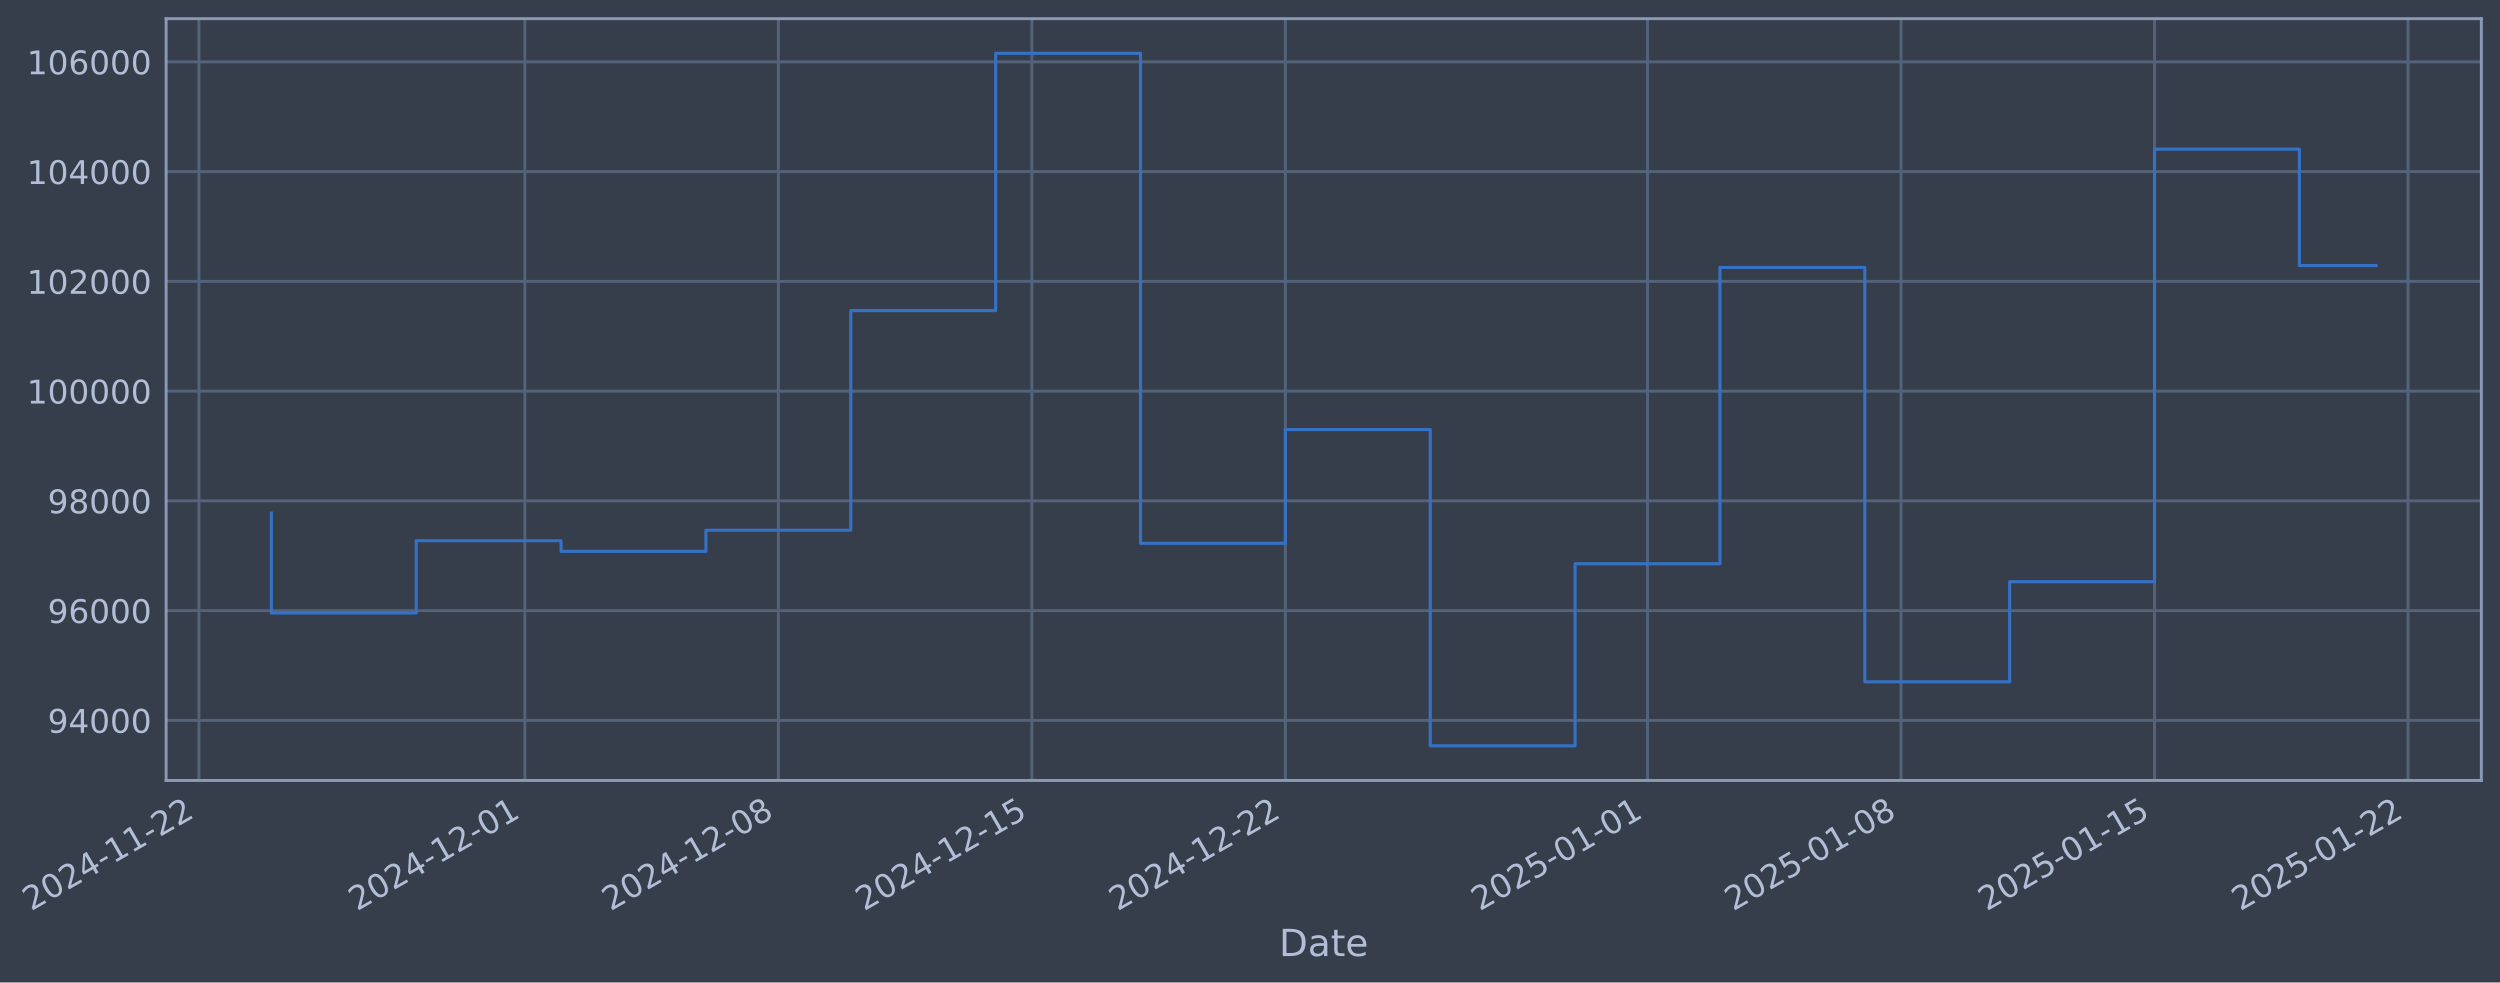
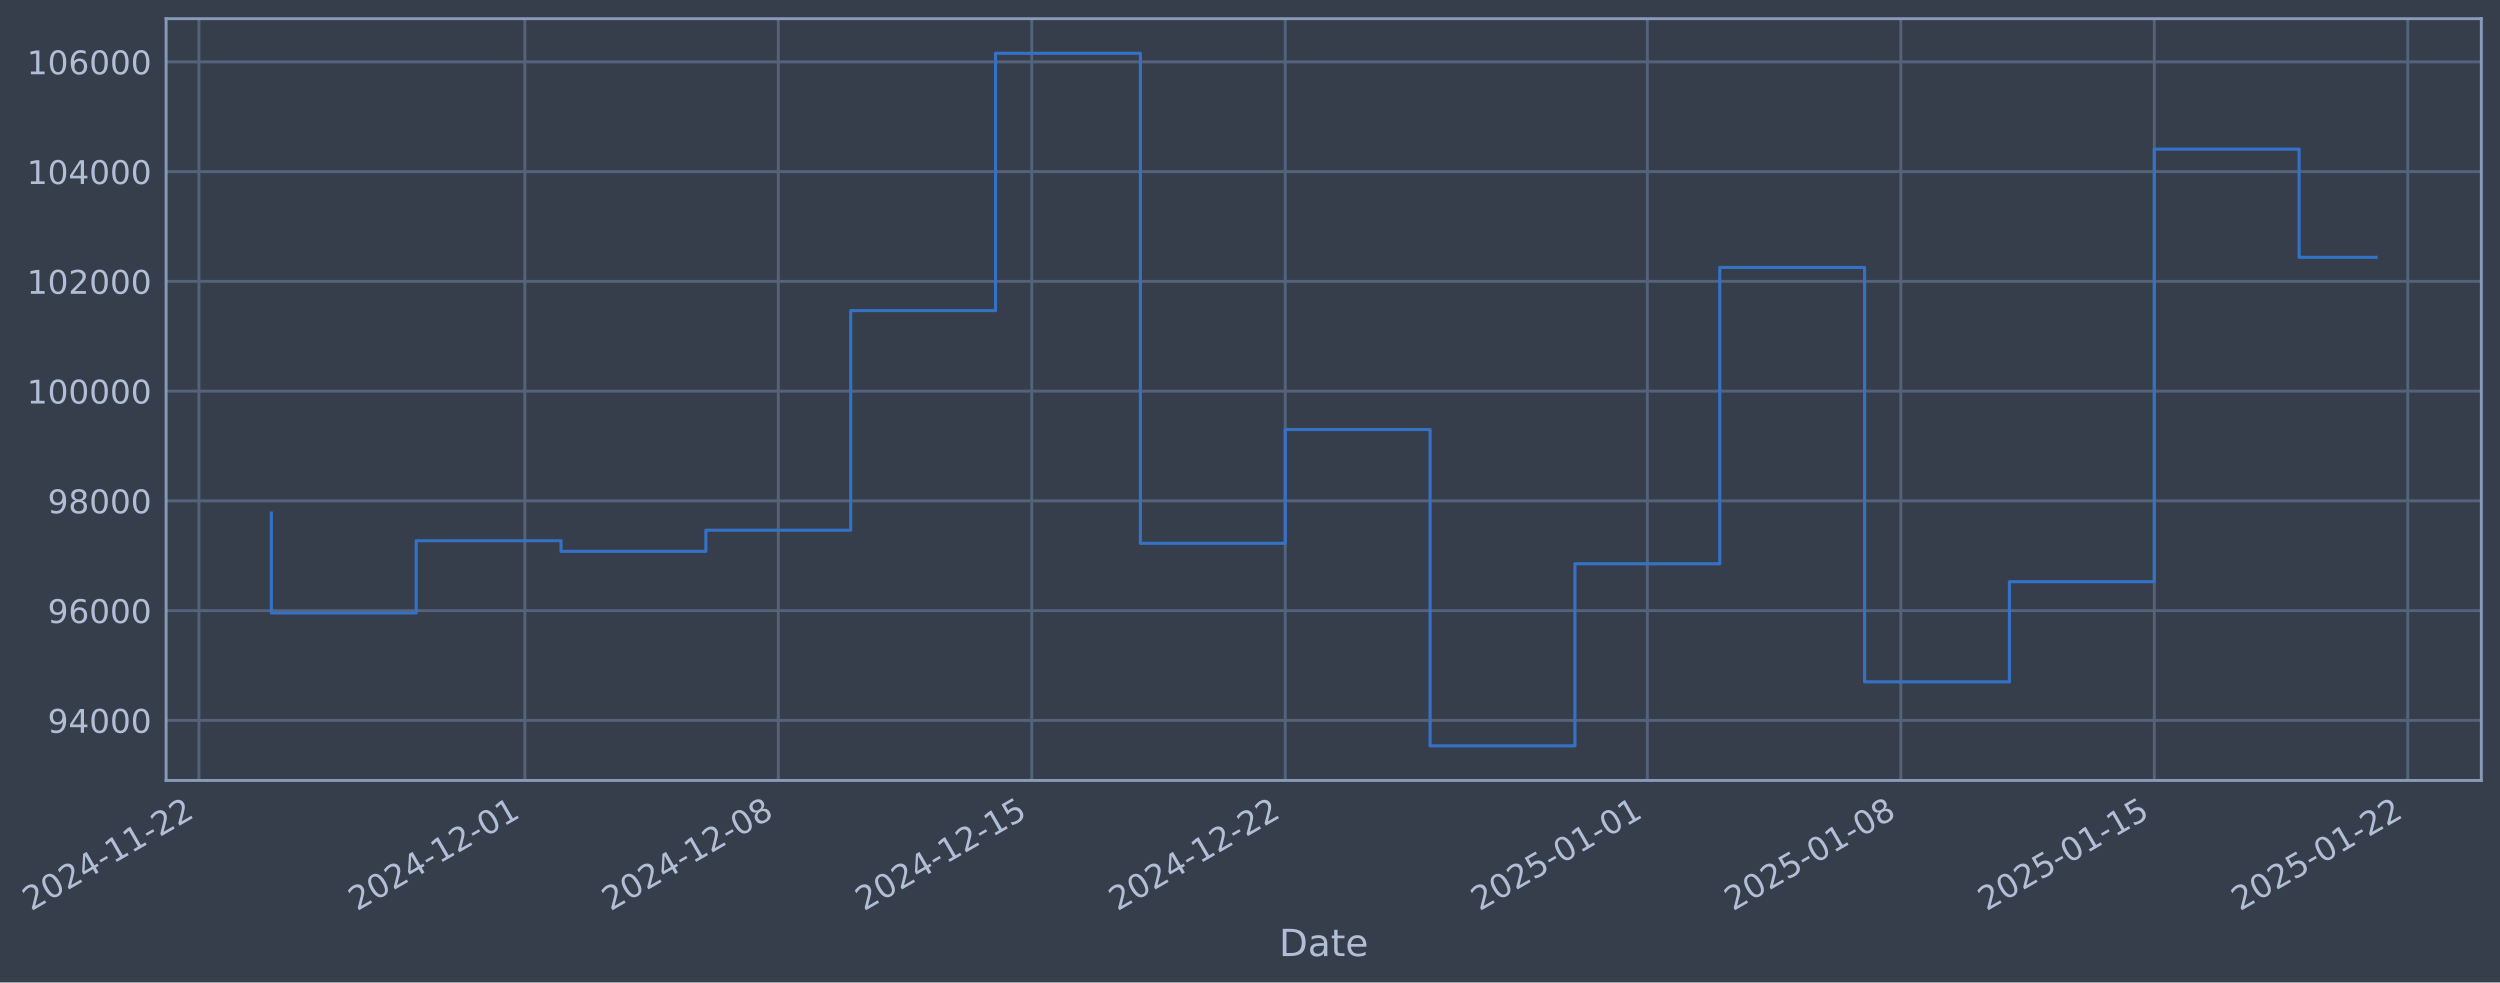
- <svg xmlns="http://www.w3.org/2000/svg" xmlns:xlink="http://www.w3.org/1999/xlink" width="964.061pt" height="378.87pt" viewBox="0 0 964.061 378.87" version="1.1">
+ <svg xmlns="http://www.w3.org/2000/svg" xmlns:xlink="http://www.w3.org/1999/xlink" width="964.058pt" height="378.87pt" viewBox="0 0 964.058 378.87" version="1.1">
  <defs>
    <style type="text/css">*{stroke-linejoin: round; stroke-linecap: butt}</style>
  </defs>
  <g id="figure_1">
    <g id="patch_1">
-       <path d="M 0 378.87  L 964.061 378.87  L 964.061 0  L 0 0  z " style="fill: #373e4b" />
+       <path d="M 0 378.87  L 964.058 378.87  L 964.058 0  L 0 0  z " style="fill: #373e4b" />
    </g>
    <g id="axes_1">
      <g id="patch_2">
-         <path d="M 64.061 300.96  L 956.861 300.96  L 956.861 7.2  L 64.061 7.2  z " style="fill: #373e4b" />
+         <path d="M 64.058 300.96  L 956.858 300.96  L 956.858 7.2  L 64.058 7.2  z " style="fill: #373e4b" />
      </g>
      <g id="matplotlib.axis_1">
        <g id="xtick_1">
          <g id="line2d_1">
-             <path d="M 76.713 300.96  L 76.713 7.2  " clip-path="url(#pa12aadbae2)" style="fill: none; stroke: #546379; stroke-width: 1.12; stroke-linecap: square" />
+             <path d="M 76.713 300.96  L 76.713 7.2  " clip-path="url(#p830c23f52d)" style="fill: none; stroke: #546379; stroke-width: 1.12; stroke-linecap: square" />
          </g>
          <g id="line2d_2" />
          <g id="text_1">
            <g style="fill: #b1bed6" transform="translate(11.98702 351.4642) rotate(-30) scale(0.126 -0.126)">
              <defs>
                <path id="DejaVuSans-32" d="M 1228 531  L 3431 531  L 3431 0  L 469 0  L 469 531  Q 828 903 1448 1529  Q 2069 2156 2228 2338  Q 2531 2678 2651 2914  Q 2772 3150 2772 3378  Q 2772 3750 2511 3984  Q 2250 4219 1831 4219  Q 1534 4219 1204 4116  Q 875 4013 500 3803  L 500 4441  Q 881 4594 1212 4672  Q 1544 4750 1819 4750  Q 2544 4750 2975 4387  Q 3406 4025 3406 3419  Q 3406 3131 3298 2873  Q 3191 2616 2906 2266  Q 2828 2175 2409 1742  Q 1991 1309 1228 531  z " transform="scale(0.015625)" />
                <path id="DejaVuSans-30" d="M 2034 4250  Q 1547 4250 1301 3770  Q 1056 3291 1056 2328  Q 1056 1369 1301 889  Q 1547 409 2034 409  Q 2525 409 2770 889  Q 3016 1369 3016 2328  Q 3016 3291 2770 3770  Q 2525 4250 2034 4250  z M 2034 4750  Q 2819 4750 3233 4129  Q 3647 3509 3647 2328  Q 3647 1150 3233 529  Q 2819 -91 2034 -91  Q 1250 -91 836 529  Q 422 1150 422 2328  Q 422 3509 836 4129  Q 1250 4750 2034 4750  z " transform="scale(0.015625)" />
                <path id="DejaVuSans-34" d="M 2419 4116  L 825 1625  L 2419 1625  L 2419 4116  z M 2253 4666  L 3047 4666  L 3047 1625  L 3713 1625  L 3713 1100  L 3047 1100  L 3047 0  L 2419 0  L 2419 1100  L 313 1100  L 313 1709  L 2253 4666  z " transform="scale(0.015625)" />
                <path id="DejaVuSans-2d" d="M 313 2009  L 1997 2009  L 1997 1497  L 313 1497  L 313 2009  z " transform="scale(0.015625)" />
                <path id="DejaVuSans-31" d="M 794 531  L 1825 531  L 1825 4091  L 703 3866  L 703 4441  L 1819 4666  L 2450 4666  L 2450 531  L 3481 531  L 3481 0  L 794 0  L 794 531  z " transform="scale(0.015625)" />
              </defs>
              <use xlink:href="#DejaVuSans-32" />
              <use xlink:href="#DejaVuSans-30" transform="translate(63.62305 0)" />
              <use xlink:href="#DejaVuSans-32" transform="translate(127.2461 0)" />
              <use xlink:href="#DejaVuSans-34" transform="translate(190.8691 0)" />
              <use xlink:href="#DejaVuSans-2d" transform="translate(254.4922 0)" />
              <use xlink:href="#DejaVuSans-31" transform="translate(290.5762 0)" />
              <use xlink:href="#DejaVuSans-31" transform="translate(354.1992 0)" />
              <use xlink:href="#DejaVuSans-2d" transform="translate(417.8223 0)" />
              <use xlink:href="#DejaVuSans-32" transform="translate(453.9062 0)" />
              <use xlink:href="#DejaVuSans-32" transform="translate(517.5293 0)" />
            </g>
          </g>
        </g>
        <g id="xtick_2">
          <g id="line2d_3">
-             <path d="M 202.4 300.96  L 202.4 7.2  " clip-path="url(#pa12aadbae2)" style="fill: none; stroke: #546379; stroke-width: 1.12; stroke-linecap: square" />
+             <path d="M 202.384 300.96  L 202.384 7.2  " clip-path="url(#p830c23f52d)" style="fill: none; stroke: #546379; stroke-width: 1.12; stroke-linecap: square" />
          </g>
          <g id="line2d_4" />
          <g id="text_2">
-             <g style="fill: #b1bed6" transform="translate(137.6744 351.4642) rotate(-30) scale(0.126 -0.126)">
+             <g style="fill: #b1bed6" transform="translate(137.658 351.4642) rotate(-30) scale(0.126 -0.126)">
              <use xlink:href="#DejaVuSans-32" />
              <use xlink:href="#DejaVuSans-30" transform="translate(63.62305 0)" />
              <use xlink:href="#DejaVuSans-32" transform="translate(127.2461 0)" />
              <use xlink:href="#DejaVuSans-34" transform="translate(190.8691 0)" />
              <use xlink:href="#DejaVuSans-2d" transform="translate(254.4922 0)" />
              <use xlink:href="#DejaVuSans-31" transform="translate(290.5762 0)" />
              <use xlink:href="#DejaVuSans-32" transform="translate(354.1992 0)" />
              <use xlink:href="#DejaVuSans-2d" transform="translate(417.8223 0)" />
              <use xlink:href="#DejaVuSans-30" transform="translate(453.9062 0)" />
              <use xlink:href="#DejaVuSans-31" transform="translate(517.5293 0)" />
            </g>
          </g>
        </g>
        <g id="xtick_3">
          <g id="line2d_5">
-             <path d="M 300.157 300.96  L 300.157 7.2  " clip-path="url(#pa12aadbae2)" style="fill: none; stroke: #546379; stroke-width: 1.12; stroke-linecap: square" />
+             <path d="M 300.128 300.96  L 300.128 7.2  " clip-path="url(#p830c23f52d)" style="fill: none; stroke: #546379; stroke-width: 1.12; stroke-linecap: square" />
          </g>
          <g id="line2d_6" />
          <g id="text_3">
-             <g style="fill: #b1bed6" transform="translate(235.4312 351.4642) rotate(-30) scale(0.126 -0.126)">
+             <g style="fill: #b1bed6" transform="translate(235.4022 351.4642) rotate(-30) scale(0.126 -0.126)">
              <defs>
                <path id="DejaVuSans-38" d="M 2034 2216  Q 1584 2216 1326 1975  Q 1069 1734 1069 1313  Q 1069 891 1326 650  Q 1584 409 2034 409  Q 2484 409 2743 651  Q 3003 894 3003 1313  Q 3003 1734 2745 1975  Q 2488 2216 2034 2216  z M 1403 2484  Q 997 2584 770 2862  Q 544 3141 544 3541  Q 544 4100 942 4425  Q 1341 4750 2034 4750  Q 2731 4750 3128 4425  Q 3525 4100 3525 3541  Q 3525 3141 3298 2862  Q 3072 2584 2669 2484  Q 3125 2378 3379 2068  Q 3634 1759 3634 1313  Q 3634 634 3220 271  Q 2806 -91 2034 -91  Q 1263 -91 848 271  Q 434 634 434 1313  Q 434 1759 690 2068  Q 947 2378 1403 2484  z M 1172 3481  Q 1172 3119 1398 2916  Q 1625 2713 2034 2713  Q 2441 2713 2670 2916  Q 2900 3119 2900 3481  Q 2900 3844 2670 4047  Q 2441 4250 2034 4250  Q 1625 4250 1398 4047  Q 1172 3844 1172 3481  z " transform="scale(0.015625)" />
              </defs>
              <use xlink:href="#DejaVuSans-32" />
              <use xlink:href="#DejaVuSans-30" transform="translate(63.62305 0)" />
              <use xlink:href="#DejaVuSans-32" transform="translate(127.2461 0)" />
              <use xlink:href="#DejaVuSans-34" transform="translate(190.8691 0)" />
              <use xlink:href="#DejaVuSans-2d" transform="translate(254.4922 0)" />
              <use xlink:href="#DejaVuSans-31" transform="translate(290.5762 0)" />
              <use xlink:href="#DejaVuSans-32" transform="translate(354.1992 0)" />
              <use xlink:href="#DejaVuSans-2d" transform="translate(417.8223 0)" />
              <use xlink:href="#DejaVuSans-30" transform="translate(453.9062 0)" />
              <use xlink:href="#DejaVuSans-38" transform="translate(517.5293 0)" />
            </g>
          </g>
        </g>
        <g id="xtick_4">
          <g id="line2d_7">
-             <path d="M 397.914 300.96  L 397.914 7.2  " clip-path="url(#pa12aadbae2)" style="fill: none; stroke: #546379; stroke-width: 1.12; stroke-linecap: square" />
+             <path d="M 397.872 300.96  L 397.872 7.2  " clip-path="url(#p830c23f52d)" style="fill: none; stroke: #546379; stroke-width: 1.12; stroke-linecap: square" />
          </g>
          <g id="line2d_8" />
          <g id="text_4">
-             <g style="fill: #b1bed6" transform="translate(333.1881 351.4642) rotate(-30) scale(0.126 -0.126)">
+             <g style="fill: #b1bed6" transform="translate(333.1463 351.4642) rotate(-30) scale(0.126 -0.126)">
              <defs>
                <path id="DejaVuSans-35" d="M 691 4666  L 3169 4666  L 3169 4134  L 1269 4134  L 1269 2991  Q 1406 3038 1543 3061  Q 1681 3084 1819 3084  Q 2600 3084 3056 2656  Q 3513 2228 3513 1497  Q 3513 744 3044 326  Q 2575 -91 1722 -91  Q 1428 -91 1123 -41  Q 819 9 494 109  L 494 744  Q 775 591 1075 516  Q 1375 441 1709 441  Q 2250 441 2565 725  Q 2881 1009 2881 1497  Q 2881 1984 2565 2268  Q 2250 2553 1709 2553  Q 1456 2553 1204 2497  Q 953 2441 691 2322  L 691 4666  z " transform="scale(0.015625)" />
              </defs>
              <use xlink:href="#DejaVuSans-32" />
              <use xlink:href="#DejaVuSans-30" transform="translate(63.62305 0)" />
              <use xlink:href="#DejaVuSans-32" transform="translate(127.2461 0)" />
              <use xlink:href="#DejaVuSans-34" transform="translate(190.8691 0)" />
              <use xlink:href="#DejaVuSans-2d" transform="translate(254.4922 0)" />
              <use xlink:href="#DejaVuSans-31" transform="translate(290.5762 0)" />
              <use xlink:href="#DejaVuSans-32" transform="translate(354.1992 0)" />
              <use xlink:href="#DejaVuSans-2d" transform="translate(417.8223 0)" />
              <use xlink:href="#DejaVuSans-31" transform="translate(453.9062 0)" />
              <use xlink:href="#DejaVuSans-35" transform="translate(517.5293 0)" />
            </g>
          </g>
        </g>
        <g id="xtick_5">
          <g id="line2d_9">
-             <path d="M 495.67 300.96  L 495.67 7.2  " clip-path="url(#pa12aadbae2)" style="fill: none; stroke: #546379; stroke-width: 1.12; stroke-linecap: square" />
+             <path d="M 495.616 300.96  L 495.616 7.2  " clip-path="url(#p830c23f52d)" style="fill: none; stroke: #546379; stroke-width: 1.12; stroke-linecap: square" />
          </g>
          <g id="line2d_10" />
          <g id="text_5">
-             <g style="fill: #b1bed6" transform="translate(430.9449 351.4642) rotate(-30) scale(0.126 -0.126)">
+             <g style="fill: #b1bed6" transform="translate(430.8904 351.4642) rotate(-30) scale(0.126 -0.126)">
              <use xlink:href="#DejaVuSans-32" />
              <use xlink:href="#DejaVuSans-30" transform="translate(63.62305 0)" />
              <use xlink:href="#DejaVuSans-32" transform="translate(127.2461 0)" />
              <use xlink:href="#DejaVuSans-34" transform="translate(190.8691 0)" />
              <use xlink:href="#DejaVuSans-2d" transform="translate(254.4922 0)" />
              <use xlink:href="#DejaVuSans-31" transform="translate(290.5762 0)" />
              <use xlink:href="#DejaVuSans-32" transform="translate(354.1992 0)" />
              <use xlink:href="#DejaVuSans-2d" transform="translate(417.8223 0)" />
              <use xlink:href="#DejaVuSans-32" transform="translate(453.9062 0)" />
              <use xlink:href="#DejaVuSans-32" transform="translate(517.5293 0)" />
            </g>
          </g>
        </g>
        <g id="xtick_6">
          <g id="line2d_11">
-             <path d="M 635.323 300.96  L 635.323 7.2  " clip-path="url(#pa12aadbae2)" style="fill: none; stroke: #546379; stroke-width: 1.12; stroke-linecap: square" />
+             <path d="M 635.25 300.96  L 635.25 7.2  " clip-path="url(#p830c23f52d)" style="fill: none; stroke: #546379; stroke-width: 1.12; stroke-linecap: square" />
          </g>
          <g id="line2d_12" />
          <g id="text_6">
-             <g style="fill: #b1bed6" transform="translate(570.5975 351.4642) rotate(-30) scale(0.126 -0.126)">
+             <g style="fill: #b1bed6" transform="translate(570.5249 351.4642) rotate(-30) scale(0.126 -0.126)">
              <use xlink:href="#DejaVuSans-32" />
              <use xlink:href="#DejaVuSans-30" transform="translate(63.62305 0)" />
              <use xlink:href="#DejaVuSans-32" transform="translate(127.2461 0)" />
              <use xlink:href="#DejaVuSans-35" transform="translate(190.8691 0)" />
              <use xlink:href="#DejaVuSans-2d" transform="translate(254.4922 0)" />
              <use xlink:href="#DejaVuSans-30" transform="translate(290.5762 0)" />
              <use xlink:href="#DejaVuSans-31" transform="translate(354.1992 0)" />
              <use xlink:href="#DejaVuSans-2d" transform="translate(417.8223 0)" />
              <use xlink:href="#DejaVuSans-30" transform="translate(453.9062 0)" />
              <use xlink:href="#DejaVuSans-31" transform="translate(517.5293 0)" />
            </g>
          </g>
        </g>
        <g id="xtick_7">
          <g id="line2d_13">
-             <path d="M 733.08 300.96  L 733.08 7.2  " clip-path="url(#pa12aadbae2)" style="fill: none; stroke: #546379; stroke-width: 1.12; stroke-linecap: square" />
+             <path d="M 732.995 300.96  L 732.995 7.2  " clip-path="url(#p830c23f52d)" style="fill: none; stroke: #546379; stroke-width: 1.12; stroke-linecap: square" />
          </g>
          <g id="line2d_14" />
          <g id="text_7">
-             <g style="fill: #b1bed6" transform="translate(668.3544 351.4642) rotate(-30) scale(0.126 -0.126)">
+             <g style="fill: #b1bed6" transform="translate(668.269 351.4642) rotate(-30) scale(0.126 -0.126)">
              <use xlink:href="#DejaVuSans-32" />
              <use xlink:href="#DejaVuSans-30" transform="translate(63.62305 0)" />
              <use xlink:href="#DejaVuSans-32" transform="translate(127.2461 0)" />
              <use xlink:href="#DejaVuSans-35" transform="translate(190.8691 0)" />
              <use xlink:href="#DejaVuSans-2d" transform="translate(254.4922 0)" />
              <use xlink:href="#DejaVuSans-30" transform="translate(290.5762 0)" />
              <use xlink:href="#DejaVuSans-31" transform="translate(354.1992 0)" />
              <use xlink:href="#DejaVuSans-2d" transform="translate(417.8223 0)" />
              <use xlink:href="#DejaVuSans-30" transform="translate(453.9062 0)" />
              <use xlink:href="#DejaVuSans-38" transform="translate(517.5293 0)" />
            </g>
          </g>
        </g>
        <g id="xtick_8">
          <g id="line2d_15">
-             <path d="M 830.837 300.96  L 830.837 7.2  " clip-path="url(#pa12aadbae2)" style="fill: none; stroke: #546379; stroke-width: 1.12; stroke-linecap: square" />
+             <path d="M 830.739 300.96  L 830.739 7.2  " clip-path="url(#p830c23f52d)" style="fill: none; stroke: #546379; stroke-width: 1.12; stroke-linecap: square" />
          </g>
          <g id="line2d_16" />
          <g id="text_8">
-             <g style="fill: #b1bed6" transform="translate(766.1112 351.4642) rotate(-30) scale(0.126 -0.126)">
+             <g style="fill: #b1bed6" transform="translate(766.0132 351.4642) rotate(-30) scale(0.126 -0.126)">
              <use xlink:href="#DejaVuSans-32" />
              <use xlink:href="#DejaVuSans-30" transform="translate(63.62305 0)" />
              <use xlink:href="#DejaVuSans-32" transform="translate(127.2461 0)" />
              <use xlink:href="#DejaVuSans-35" transform="translate(190.8691 0)" />
              <use xlink:href="#DejaVuSans-2d" transform="translate(254.4922 0)" />
              <use xlink:href="#DejaVuSans-30" transform="translate(290.5762 0)" />
              <use xlink:href="#DejaVuSans-31" transform="translate(354.1992 0)" />
              <use xlink:href="#DejaVuSans-2d" transform="translate(417.8223 0)" />
              <use xlink:href="#DejaVuSans-31" transform="translate(453.9062 0)" />
              <use xlink:href="#DejaVuSans-35" transform="translate(517.5293 0)" />
            </g>
          </g>
        </g>
        <g id="xtick_9">
          <g id="line2d_17">
-             <path d="M 928.594 300.96  L 928.594 7.2  " clip-path="url(#pa12aadbae2)" style="fill: none; stroke: #546379; stroke-width: 1.12; stroke-linecap: square" />
+             <path d="M 928.483 300.96  L 928.483 7.2  " clip-path="url(#p830c23f52d)" style="fill: none; stroke: #546379; stroke-width: 1.12; stroke-linecap: square" />
          </g>
          <g id="line2d_18" />
          <g id="text_9">
-             <g style="fill: #b1bed6" transform="translate(863.8681 351.4642) rotate(-30) scale(0.126 -0.126)">
+             <g style="fill: #b1bed6" transform="translate(863.7573 351.4642) rotate(-30) scale(0.126 -0.126)">
              <use xlink:href="#DejaVuSans-32" />
              <use xlink:href="#DejaVuSans-30" transform="translate(63.62305 0)" />
              <use xlink:href="#DejaVuSans-32" transform="translate(127.2461 0)" />
              <use xlink:href="#DejaVuSans-35" transform="translate(190.8691 0)" />
              <use xlink:href="#DejaVuSans-2d" transform="translate(254.4922 0)" />
              <use xlink:href="#DejaVuSans-30" transform="translate(290.5762 0)" />
              <use xlink:href="#DejaVuSans-31" transform="translate(354.1992 0)" />
              <use xlink:href="#DejaVuSans-2d" transform="translate(417.8223 0)" />
              <use xlink:href="#DejaVuSans-32" transform="translate(453.9062 0)" />
              <use xlink:href="#DejaVuSans-32" transform="translate(517.5293 0)" />
            </g>
          </g>
        </g>
        <g id="text_10">
-           <g style="fill: #b1bed6" transform="translate(493.2521 368.6753) scale(0.144 -0.144)">
+           <g style="fill: #b1bed6" transform="translate(493.2485 368.6753) scale(0.144 -0.144)">
            <defs>
              <path id="DejaVuSans-44" d="M 1259 4147  L 1259 519  L 2022 519  Q 2988 519 3436 956  Q 3884 1394 3884 2338  Q 3884 3275 3436 3711  Q 2988 4147 2022 4147  L 1259 4147  z M 628 4666  L 1925 4666  Q 3281 4666 3915 4102  Q 4550 3538 4550 2338  Q 4550 1131 3912 565  Q 3275 0 1925 0  L 628 0  L 628 4666  z " transform="scale(0.015625)" />
              <path id="DejaVuSans-61" d="M 2194 1759  Q 1497 1759 1228 1600  Q 959 1441 959 1056  Q 959 750 1161 570  Q 1363 391 1709 391  Q 2188 391 2477 730  Q 2766 1069 2766 1631  L 2766 1759  L 2194 1759  z M 3341 1997  L 3341 0  L 2766 0  L 2766 531  Q 2569 213 2275 61  Q 1981 -91 1556 -91  Q 1019 -91 701 211  Q 384 513 384 1019  Q 384 1609 779 1909  Q 1175 2209 1959 2209  L 2766 2209  L 2766 2266  Q 2766 2663 2505 2880  Q 2244 3097 1772 3097  Q 1472 3097 1187 3025  Q 903 2953 641 2809  L 641 3341  Q 956 3463 1253 3523  Q 1550 3584 1831 3584  Q 2591 3584 2966 3190  Q 3341 2797 3341 1997  z " transform="scale(0.015625)" />
              <path id="DejaVuSans-74" d="M 1172 4494  L 1172 3500  L 2356 3500  L 2356 3053  L 1172 3053  L 1172 1153  Q 1172 725 1289 603  Q 1406 481 1766 481  L 2356 481  L 2356 0  L 1766 0  Q 1100 0 847 248  Q 594 497 594 1153  L 594 3053  L 172 3053  L 172 3500  L 594 3500  L 594 4494  L 1172 4494  z " transform="scale(0.015625)" />
              <path id="DejaVuSans-65" d="M 3597 1894  L 3597 1613  L 953 1613  Q 991 1019 1311 708  Q 1631 397 2203 397  Q 2534 397 2845 478  Q 3156 559 3463 722  L 3463 178  Q 3153 47 2828 -22  Q 2503 -91 2169 -91  Q 1331 -91 842 396  Q 353 884 353 1716  Q 353 2575 817 3079  Q 1281 3584 2069 3584  Q 2775 3584 3186 3129  Q 3597 2675 3597 1894  z M 3022 2063  Q 3016 2534 2758 2815  Q 2500 3097 2075 3097  Q 1594 3097 1305 2825  Q 1016 2553 972 2059  L 3022 2063  z " transform="scale(0.015625)" />
            </defs>
            <use xlink:href="#DejaVuSans-44" />
            <use xlink:href="#DejaVuSans-61" transform="translate(77.00195 0)" />
            <use xlink:href="#DejaVuSans-74" transform="translate(138.2812 0)" />
            <use xlink:href="#DejaVuSans-65" transform="translate(177.4902 0)" />
          </g>
        </g>
      </g>
      <g id="matplotlib.axis_2">
        <g id="ytick_1">
          <g id="line2d_19">
-             <path d="M 64.061 277.797  L 956.861 277.797  " clip-path="url(#pa12aadbae2)" style="fill: none; stroke: #546379; stroke-width: 1.12; stroke-linecap: square" />
+             <path d="M 64.058 277.797  L 956.858 277.797  " clip-path="url(#p830c23f52d)" style="fill: none; stroke: #546379; stroke-width: 1.12; stroke-linecap: square" />
          </g>
          <g id="line2d_20" />
          <g id="text_11">
-             <g style="fill: #b1bed6" transform="translate(18.37748 282.5841) scale(0.126 -0.126)">
+             <g style="fill: #b1bed6" transform="translate(18.37385 282.5841) scale(0.126 -0.126)">
              <defs>
                <path id="DejaVuSans-39" d="M 703 97  L 703 672  Q 941 559 1184 500  Q 1428 441 1663 441  Q 2288 441 2617 861  Q 2947 1281 2994 2138  Q 2813 1869 2534 1725  Q 2256 1581 1919 1581  Q 1219 1581 811 2004  Q 403 2428 403 3163  Q 403 3881 828 4315  Q 1253 4750 1959 4750  Q 2769 4750 3195 4129  Q 3622 3509 3622 2328  Q 3622 1225 3098 567  Q 2575 -91 1691 -91  Q 1453 -91 1209 -44  Q 966 3 703 97  z M 1959 2075  Q 2384 2075 2632 2365  Q 2881 2656 2881 3163  Q 2881 3666 2632 3958  Q 2384 4250 1959 4250  Q 1534 4250 1286 3958  Q 1038 3666 1038 3163  Q 1038 2656 1286 2365  Q 1534 2075 1959 2075  z " transform="scale(0.015625)" />
              </defs>
              <use xlink:href="#DejaVuSans-39" />
              <use xlink:href="#DejaVuSans-34" transform="translate(63.62305 0)" />
              <use xlink:href="#DejaVuSans-30" transform="translate(127.2461 0)" />
              <use xlink:href="#DejaVuSans-30" transform="translate(190.8691 0)" />
              <use xlink:href="#DejaVuSans-30" transform="translate(254.4922 0)" />
            </g>
          </g>
        </g>
        <g id="ytick_2">
          <g id="line2d_21">
-             <path d="M 64.061 235.473  L 956.861 235.473  " clip-path="url(#pa12aadbae2)" style="fill: none; stroke: #546379; stroke-width: 1.12; stroke-linecap: square" />
+             <path d="M 64.058 235.473  L 956.858 235.473  " clip-path="url(#p830c23f52d)" style="fill: none; stroke: #546379; stroke-width: 1.12; stroke-linecap: square" />
          </g>
          <g id="line2d_22" />
          <g id="text_12">
-             <g style="fill: #b1bed6" transform="translate(18.37748 240.2602) scale(0.126 -0.126)">
+             <g style="fill: #b1bed6" transform="translate(18.37385 240.2602) scale(0.126 -0.126)">
              <defs>
                <path id="DejaVuSans-36" d="M 2113 2584  Q 1688 2584 1439 2293  Q 1191 2003 1191 1497  Q 1191 994 1439 701  Q 1688 409 2113 409  Q 2538 409 2786 701  Q 3034 994 3034 1497  Q 3034 2003 2786 2293  Q 2538 2584 2113 2584  z M 3366 4563  L 3366 3988  Q 3128 4100 2886 4159  Q 2644 4219 2406 4219  Q 1781 4219 1451 3797  Q 1122 3375 1075 2522  Q 1259 2794 1537 2939  Q 1816 3084 2150 3084  Q 2853 3084 3261 2657  Q 3669 2231 3669 1497  Q 3669 778 3244 343  Q 2819 -91 2113 -91  Q 1303 -91 875 529  Q 447 1150 447 2328  Q 447 3434 972 4092  Q 1497 4750 2381 4750  Q 2619 4750 2861 4703  Q 3103 4656 3366 4563  z " transform="scale(0.015625)" />
              </defs>
              <use xlink:href="#DejaVuSans-39" />
              <use xlink:href="#DejaVuSans-36" transform="translate(63.62305 0)" />
              <use xlink:href="#DejaVuSans-30" transform="translate(127.2461 0)" />
              <use xlink:href="#DejaVuSans-30" transform="translate(190.8691 0)" />
              <use xlink:href="#DejaVuSans-30" transform="translate(254.4922 0)" />
            </g>
          </g>
        </g>
        <g id="ytick_3">
          <g id="line2d_23">
-             <path d="M 64.061 193.149  L 956.861 193.149  " clip-path="url(#pa12aadbae2)" style="fill: none; stroke: #546379; stroke-width: 1.12; stroke-linecap: square" />
+             <path d="M 64.058 193.149  L 956.858 193.149  " clip-path="url(#p830c23f52d)" style="fill: none; stroke: #546379; stroke-width: 1.12; stroke-linecap: square" />
          </g>
          <g id="line2d_24" />
          <g id="text_13">
-             <g style="fill: #b1bed6" transform="translate(18.37748 197.9364) scale(0.126 -0.126)">
+             <g style="fill: #b1bed6" transform="translate(18.37385 197.9364) scale(0.126 -0.126)">
              <use xlink:href="#DejaVuSans-39" />
              <use xlink:href="#DejaVuSans-38" transform="translate(63.62305 0)" />
              <use xlink:href="#DejaVuSans-30" transform="translate(127.2461 0)" />
              <use xlink:href="#DejaVuSans-30" transform="translate(190.8691 0)" />
              <use xlink:href="#DejaVuSans-30" transform="translate(254.4922 0)" />
            </g>
          </g>
        </g>
        <g id="ytick_4">
          <g id="line2d_25">
-             <path d="M 64.061 150.826  L 956.861 150.826  " clip-path="url(#pa12aadbae2)" style="fill: none; stroke: #546379; stroke-width: 1.12; stroke-linecap: square" />
+             <path d="M 64.058 150.826  L 956.858 150.826  " clip-path="url(#p830c23f52d)" style="fill: none; stroke: #546379; stroke-width: 1.12; stroke-linecap: square" />
          </g>
          <g id="line2d_26" />
          <g id="text_14">
-             <g style="fill: #b1bed6" transform="translate(10.36073 155.6126) scale(0.126 -0.126)">
+             <g style="fill: #b1bed6" transform="translate(10.3571 155.6126) scale(0.126 -0.126)">
              <use xlink:href="#DejaVuSans-31" />
              <use xlink:href="#DejaVuSans-30" transform="translate(63.62305 0)" />
              <use xlink:href="#DejaVuSans-30" transform="translate(127.2461 0)" />
              <use xlink:href="#DejaVuSans-30" transform="translate(190.8691 0)" />
              <use xlink:href="#DejaVuSans-30" transform="translate(254.4922 0)" />
              <use xlink:href="#DejaVuSans-30" transform="translate(318.1152 0)" />
            </g>
          </g>
        </g>
        <g id="ytick_5">
          <g id="line2d_27">
-             <path d="M 64.061 108.502  L 956.861 108.502  " clip-path="url(#pa12aadbae2)" style="fill: none; stroke: #546379; stroke-width: 1.12; stroke-linecap: square" />
+             <path d="M 64.058 108.502  L 956.858 108.502  " clip-path="url(#p830c23f52d)" style="fill: none; stroke: #546379; stroke-width: 1.12; stroke-linecap: square" />
          </g>
          <g id="line2d_28" />
          <g id="text_15">
-             <g style="fill: #b1bed6" transform="translate(10.36073 113.2888) scale(0.126 -0.126)">
+             <g style="fill: #b1bed6" transform="translate(10.3571 113.2888) scale(0.126 -0.126)">
              <use xlink:href="#DejaVuSans-31" />
              <use xlink:href="#DejaVuSans-30" transform="translate(63.62305 0)" />
              <use xlink:href="#DejaVuSans-32" transform="translate(127.2461 0)" />
              <use xlink:href="#DejaVuSans-30" transform="translate(190.8691 0)" />
              <use xlink:href="#DejaVuSans-30" transform="translate(254.4922 0)" />
              <use xlink:href="#DejaVuSans-30" transform="translate(318.1152 0)" />
            </g>
          </g>
        </g>
        <g id="ytick_6">
          <g id="line2d_29">
-             <path d="M 64.061 66.178  L 956.861 66.178  " clip-path="url(#pa12aadbae2)" style="fill: none; stroke: #546379; stroke-width: 1.12; stroke-linecap: square" />
+             <path d="M 64.058 66.178  L 956.858 66.178  " clip-path="url(#p830c23f52d)" style="fill: none; stroke: #546379; stroke-width: 1.12; stroke-linecap: square" />
          </g>
          <g id="line2d_30" />
          <g id="text_16">
-             <g style="fill: #b1bed6" transform="translate(10.36073 70.96502) scale(0.126 -0.126)">
+             <g style="fill: #b1bed6" transform="translate(10.3571 70.96502) scale(0.126 -0.126)">
              <use xlink:href="#DejaVuSans-31" />
              <use xlink:href="#DejaVuSans-30" transform="translate(63.62305 0)" />
              <use xlink:href="#DejaVuSans-34" transform="translate(127.2461 0)" />
              <use xlink:href="#DejaVuSans-30" transform="translate(190.8691 0)" />
              <use xlink:href="#DejaVuSans-30" transform="translate(254.4922 0)" />
              <use xlink:href="#DejaVuSans-30" transform="translate(318.1152 0)" />
            </g>
          </g>
        </g>
        <g id="ytick_7">
          <g id="line2d_31">
-             <path d="M 64.061 23.854  L 956.861 23.854  " clip-path="url(#pa12aadbae2)" style="fill: none; stroke: #546379; stroke-width: 1.12; stroke-linecap: square" />
+             <path d="M 64.058 23.854  L 956.858 23.854  " clip-path="url(#p830c23f52d)" style="fill: none; stroke: #546379; stroke-width: 1.12; stroke-linecap: square" />
          </g>
          <g id="line2d_32" />
          <g id="text_17">
-             <g style="fill: #b1bed6" transform="translate(10.36073 28.64121) scale(0.126 -0.126)">
+             <g style="fill: #b1bed6" transform="translate(10.3571 28.64121) scale(0.126 -0.126)">
              <use xlink:href="#DejaVuSans-31" />
              <use xlink:href="#DejaVuSans-30" transform="translate(63.62305 0)" />
              <use xlink:href="#DejaVuSans-36" transform="translate(127.2461 0)" />
              <use xlink:href="#DejaVuSans-30" transform="translate(190.8691 0)" />
              <use xlink:href="#DejaVuSans-30" transform="translate(254.4922 0)" />
              <use xlink:href="#DejaVuSans-30" transform="translate(318.1152 0)" />
            </g>
          </g>
        </g>
      </g>
      <g id="line2d_33">
-         <path d="M 104.643 197.87  L 104.643 236.383  L 160.504 236.383  L 160.504 208.521  L 216.365 208.521  L 216.365 212.628  L 272.226 212.628  L 272.226 204.459  L 328.087 204.459  L 328.087 119.77  L 383.948 119.77  L 383.948 20.553  L 439.809 20.553  L 439.809 209.517  L 495.67 209.517  L 495.67 165.636  L 551.531 165.636  L 551.531 287.607  L 607.393 287.607  L 607.393 217.409  L 663.254 217.409  L 663.254 103.141  L 719.115 103.141  L 719.115 262.927  L 774.976 262.927  L 774.976 224.318  L 830.837 224.318  L 830.837 57.525  L 886.698 57.525  L 886.698 102.415  L 916.279 102.415  " clip-path="url(#pa12aadbae2)" style="fill: none; stroke: #3572c6; stroke-width: 1.2; stroke-linecap: square" />
+         <path d="M 104.639 197.87  L 104.639 236.383  L 160.493 236.383  L 160.493 208.521  L 216.347 208.521  L 216.347 212.628  L 272.201 212.628  L 272.201 204.459  L 328.055 204.459  L 328.055 119.77  L 383.908 119.77  L 383.908 20.553  L 439.762 20.553  L 439.762 209.517  L 495.616 209.517  L 495.616 165.636  L 551.47 165.636  L 551.47 287.607  L 607.324 287.607  L 607.324 217.409  L 663.177 217.409  L 663.177 103.141  L 719.031 103.141  L 719.031 262.927  L 774.885 262.927  L 774.885 224.318  L 830.739 224.318  L 830.739 57.525  L 886.592 57.525  L 886.592 99.227  L 916.276 99.227  " clip-path="url(#p830c23f52d)" style="fill: none; stroke: #3572c6; stroke-width: 1.2; stroke-linecap: square" />
      </g>
      <g id="patch_3">
-         <path d="M 64.061 300.96  L 64.061 7.2  " style="fill: none; stroke: #899ab8; stroke-width: 1.12; stroke-linejoin: miter; stroke-linecap: square" />
+         <path d="M 64.058 300.96  L 64.058 7.2  " style="fill: none; stroke: #899ab8; stroke-width: 1.12; stroke-linejoin: miter; stroke-linecap: square" />
      </g>
      <g id="patch_4">
-         <path d="M 956.861 300.96  L 956.861 7.2  " style="fill: none; stroke: #899ab8; stroke-width: 1.12; stroke-linejoin: miter; stroke-linecap: square" />
+         <path d="M 956.858 300.96  L 956.858 7.2  " style="fill: none; stroke: #899ab8; stroke-width: 1.12; stroke-linejoin: miter; stroke-linecap: square" />
      </g>
      <g id="patch_5">
-         <path d="M 64.061 300.96  L 956.861 300.96  " style="fill: none; stroke: #899ab8; stroke-width: 1.12; stroke-linejoin: miter; stroke-linecap: square" />
+         <path d="M 64.058 300.96  L 956.858 300.96  " style="fill: none; stroke: #899ab8; stroke-width: 1.12; stroke-linejoin: miter; stroke-linecap: square" />
      </g>
      <g id="patch_6">
-         <path d="M 64.061 7.2  L 956.861 7.2  " style="fill: none; stroke: #899ab8; stroke-width: 1.12; stroke-linejoin: miter; stroke-linecap: square" />
+         <path d="M 64.058 7.2  L 956.858 7.2  " style="fill: none; stroke: #899ab8; stroke-width: 1.12; stroke-linejoin: miter; stroke-linecap: square" />
      </g>
    </g>
  </g>
  <defs>
-     <clipPath id="pa12aadbae2">
-       <rect x="64.061" y="7.2" width="892.8" height="293.76" />
+     <clipPath id="p830c23f52d">
+       <rect x="64.058" y="7.2" width="892.8" height="293.76" />
    </clipPath>
  </defs>
</svg>
